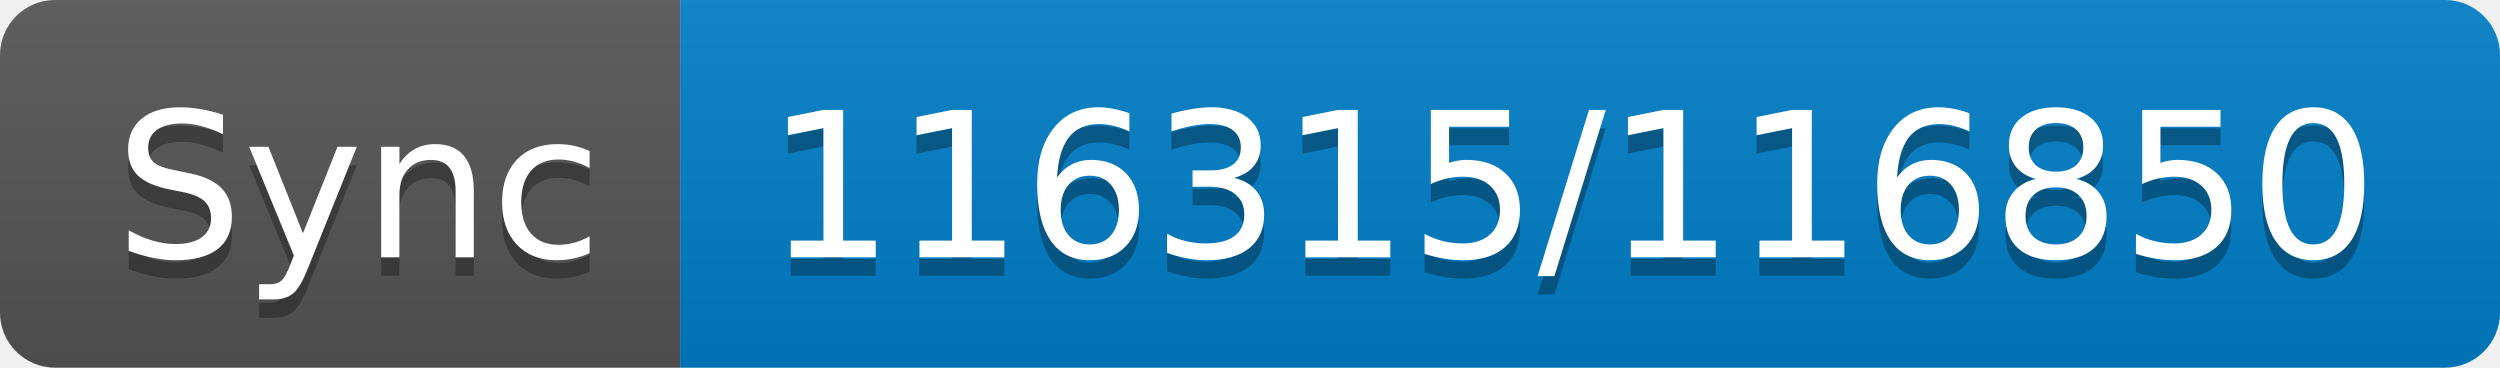
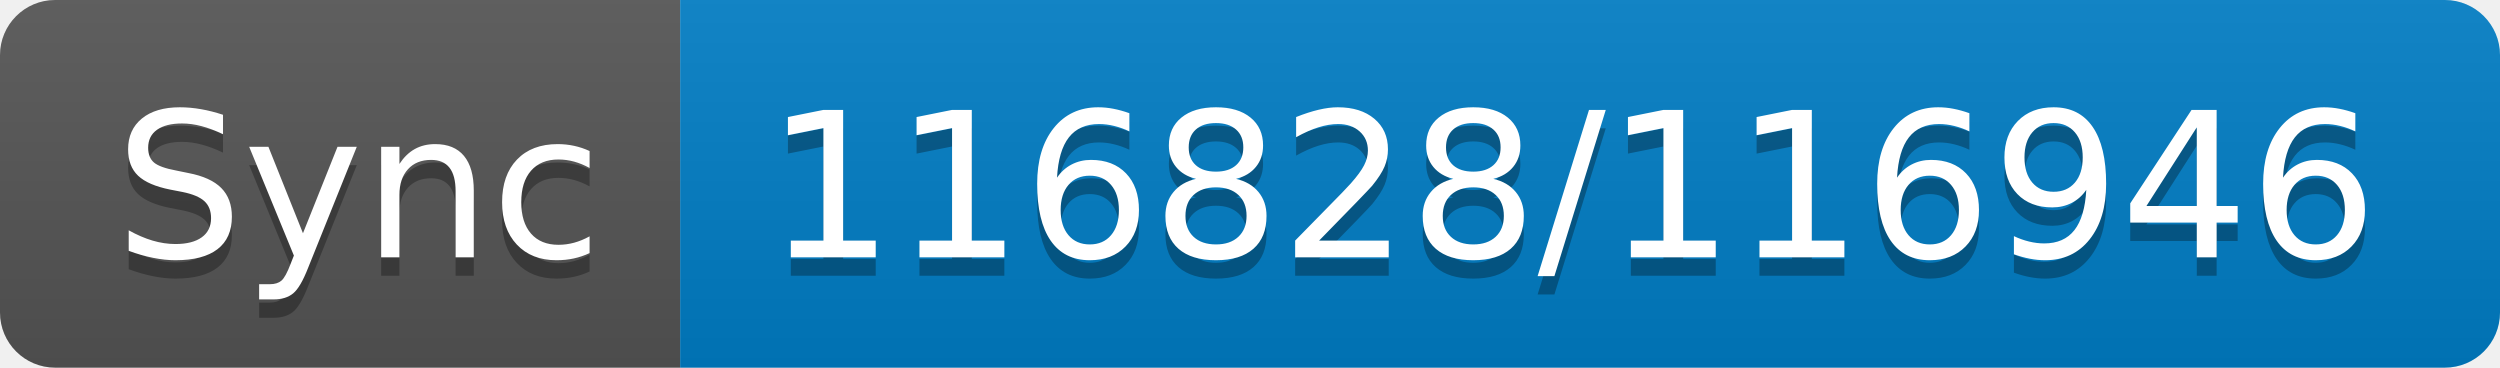
- <svg xmlns="http://www.w3.org/2000/svg" width="136" height="20" role="img" aria-label="Sync: 116315/116850">
+ <svg xmlns="http://www.w3.org/2000/svg" width="136" height="20" role="img" aria-label="Sync: 116828/116946">
  <linearGradient id="s" x2="0" y2="100%">
    <stop offset="0" stop-color="#bbb" stop-opacity=".1" />
    <stop offset="1" stop-opacity=".1" />
  </linearGradient>
  <clipPath id="r">
    <rect width="136" height="20" rx="3" fill="#fff" />
  </clipPath>
  <g clip-path="url(#r)">
    <rect width="37" height="20" fill="#555" />
    <rect x="37" width="99" height="20" fill="#007ec6" />
    <rect width="136" height="20" fill="url(#s)" />
  </g>
  <g fill="#fff" text-anchor="middle" font-family="Verdana,Geneva,DejaVu Sans,sans-serif" text-rendering="geometricPrecision" font-size="110">
    <text aria-hidden="true" x="195" y="150" fill="#010101" fill-opacity=".3" transform="scale(.1)" textLength="270">Sync</text>
    <text x="195" y="140" transform="scale(.1)" fill="#fff" textLength="270">Sync</text>
-     <text aria-hidden="true" x="855" y="150" fill="#010101" fill-opacity=".3" transform="scale(.1)" textLength="890">116315/116850</text>
-     <text x="855" y="140" transform="scale(.1)" fill="#fff" textLength="890">116315/116850</text>
+     <text aria-hidden="true" x="855" y="150" fill="#010101" fill-opacity=".3" transform="scale(.1)" textLength="890">116828/116946</text>
+     <text x="855" y="140" transform="scale(.1)" fill="#fff" textLength="890">116828/116946</text>
  </g>
</svg>
